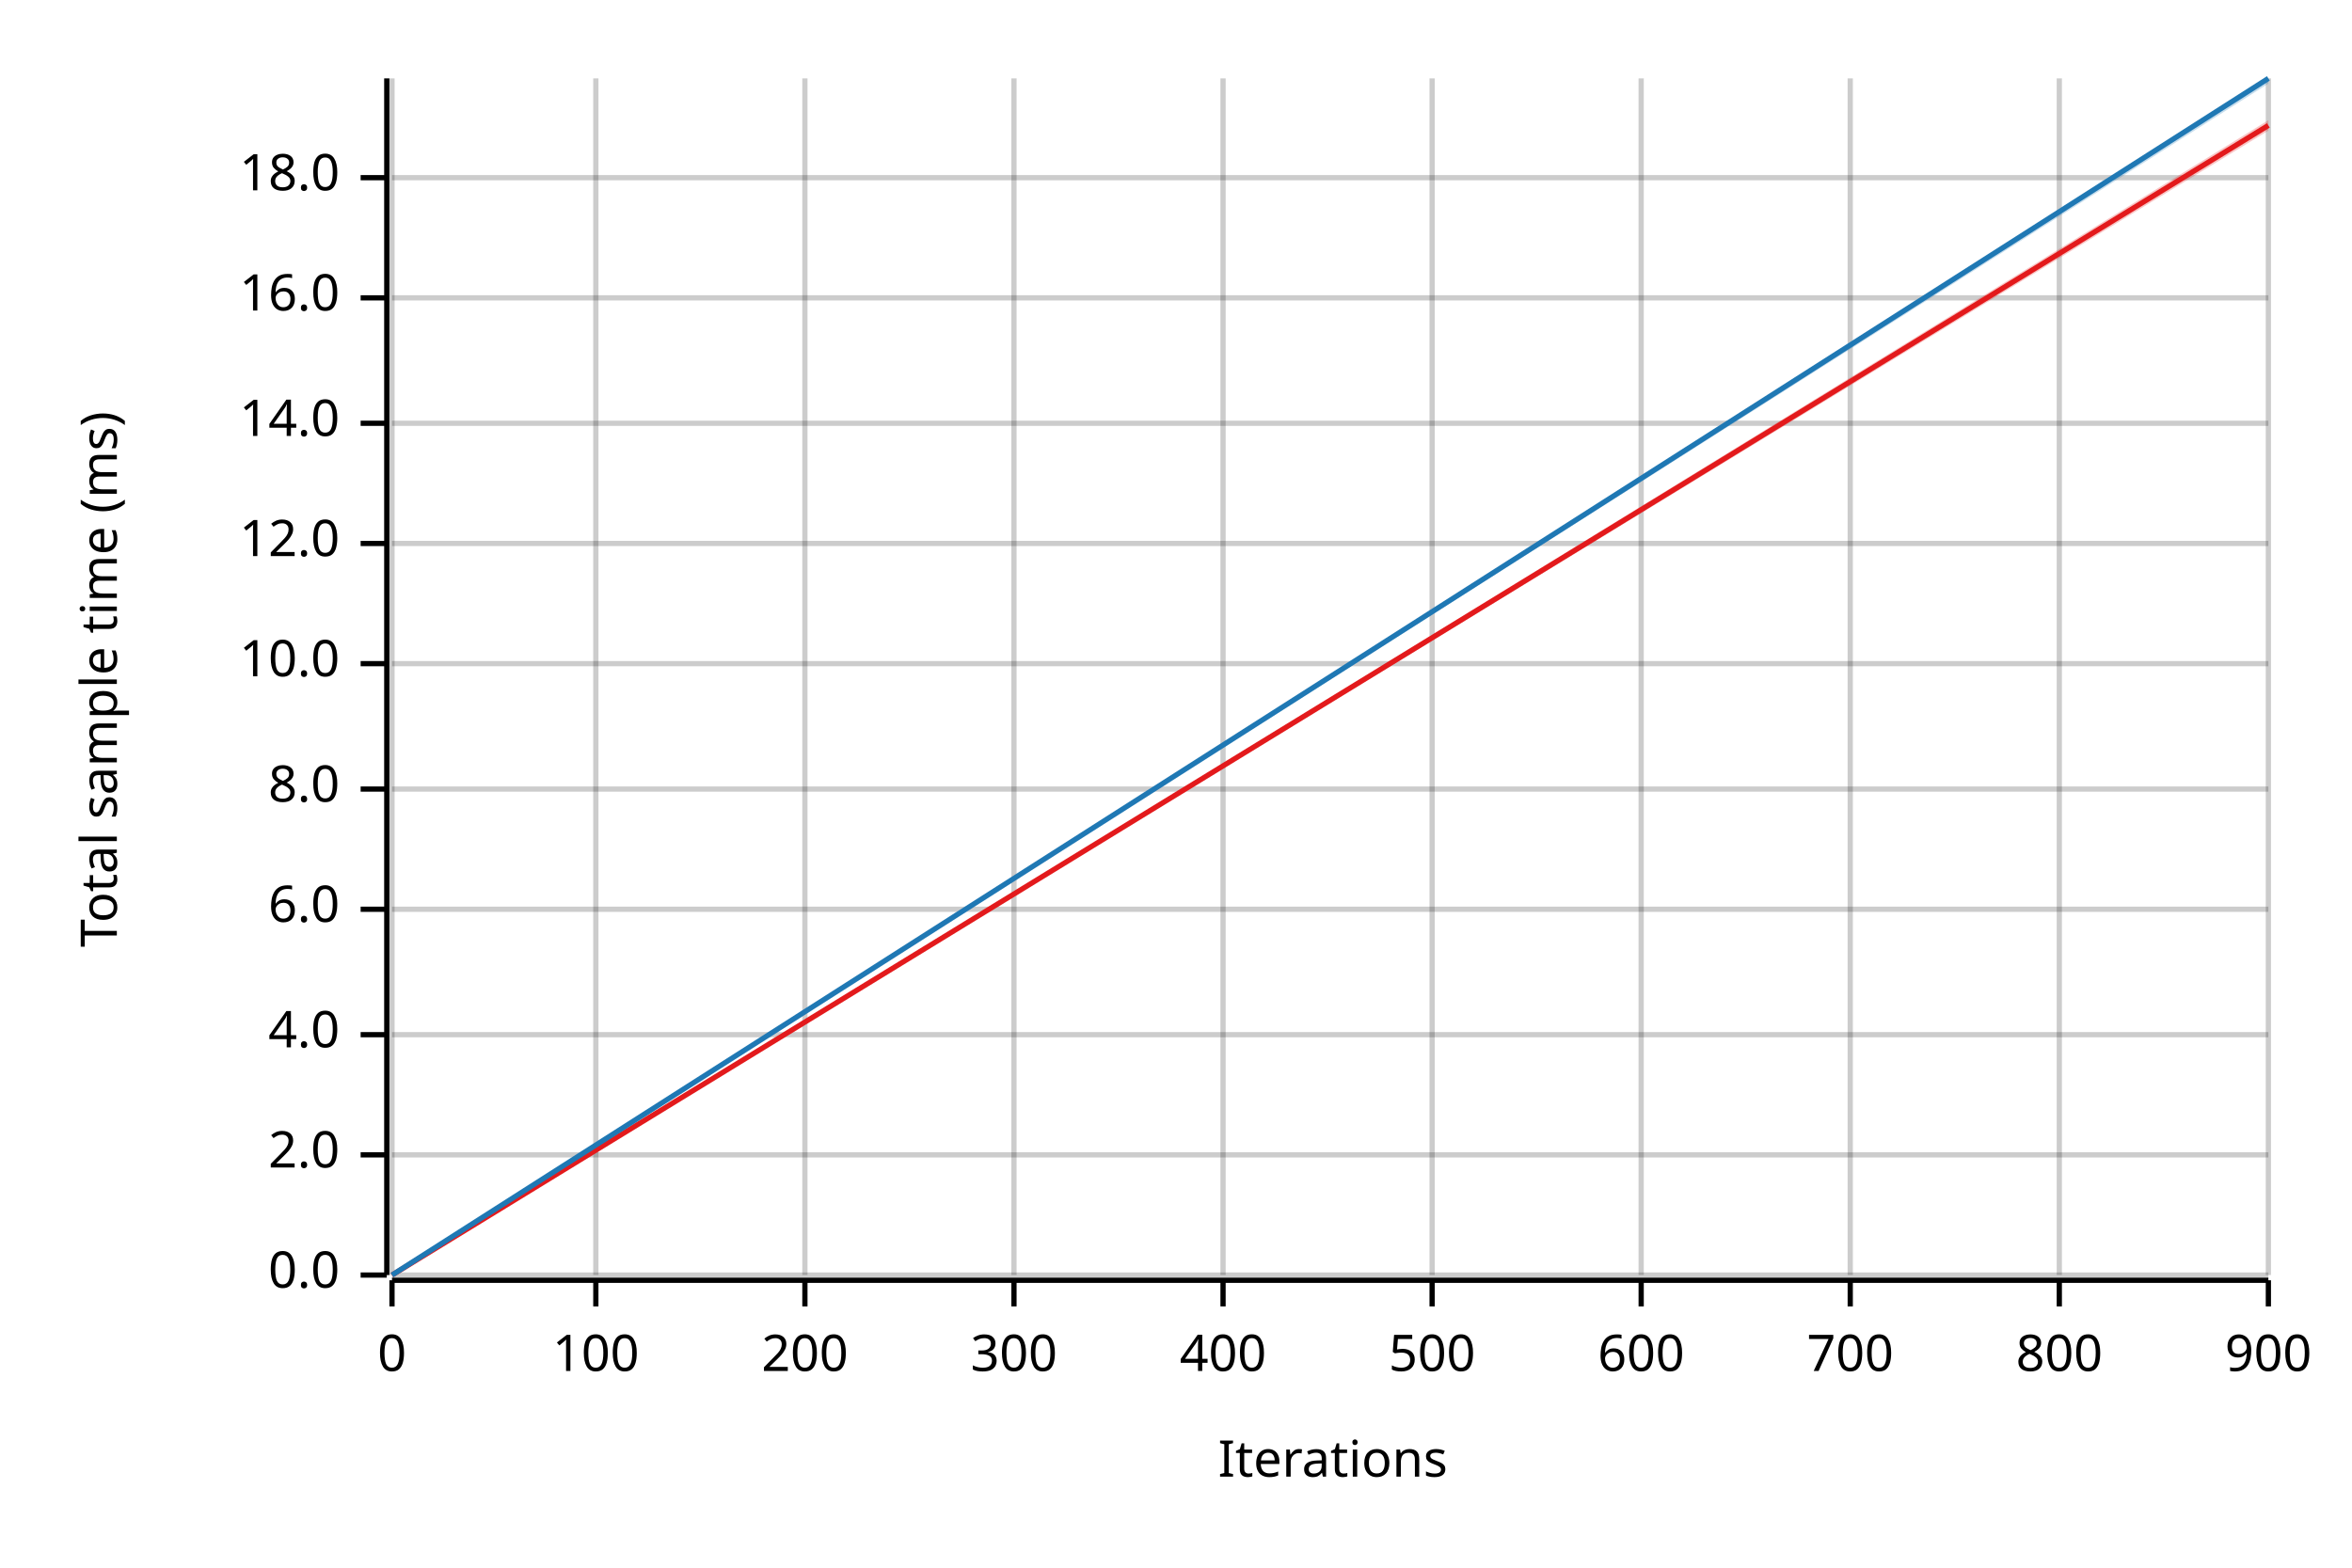
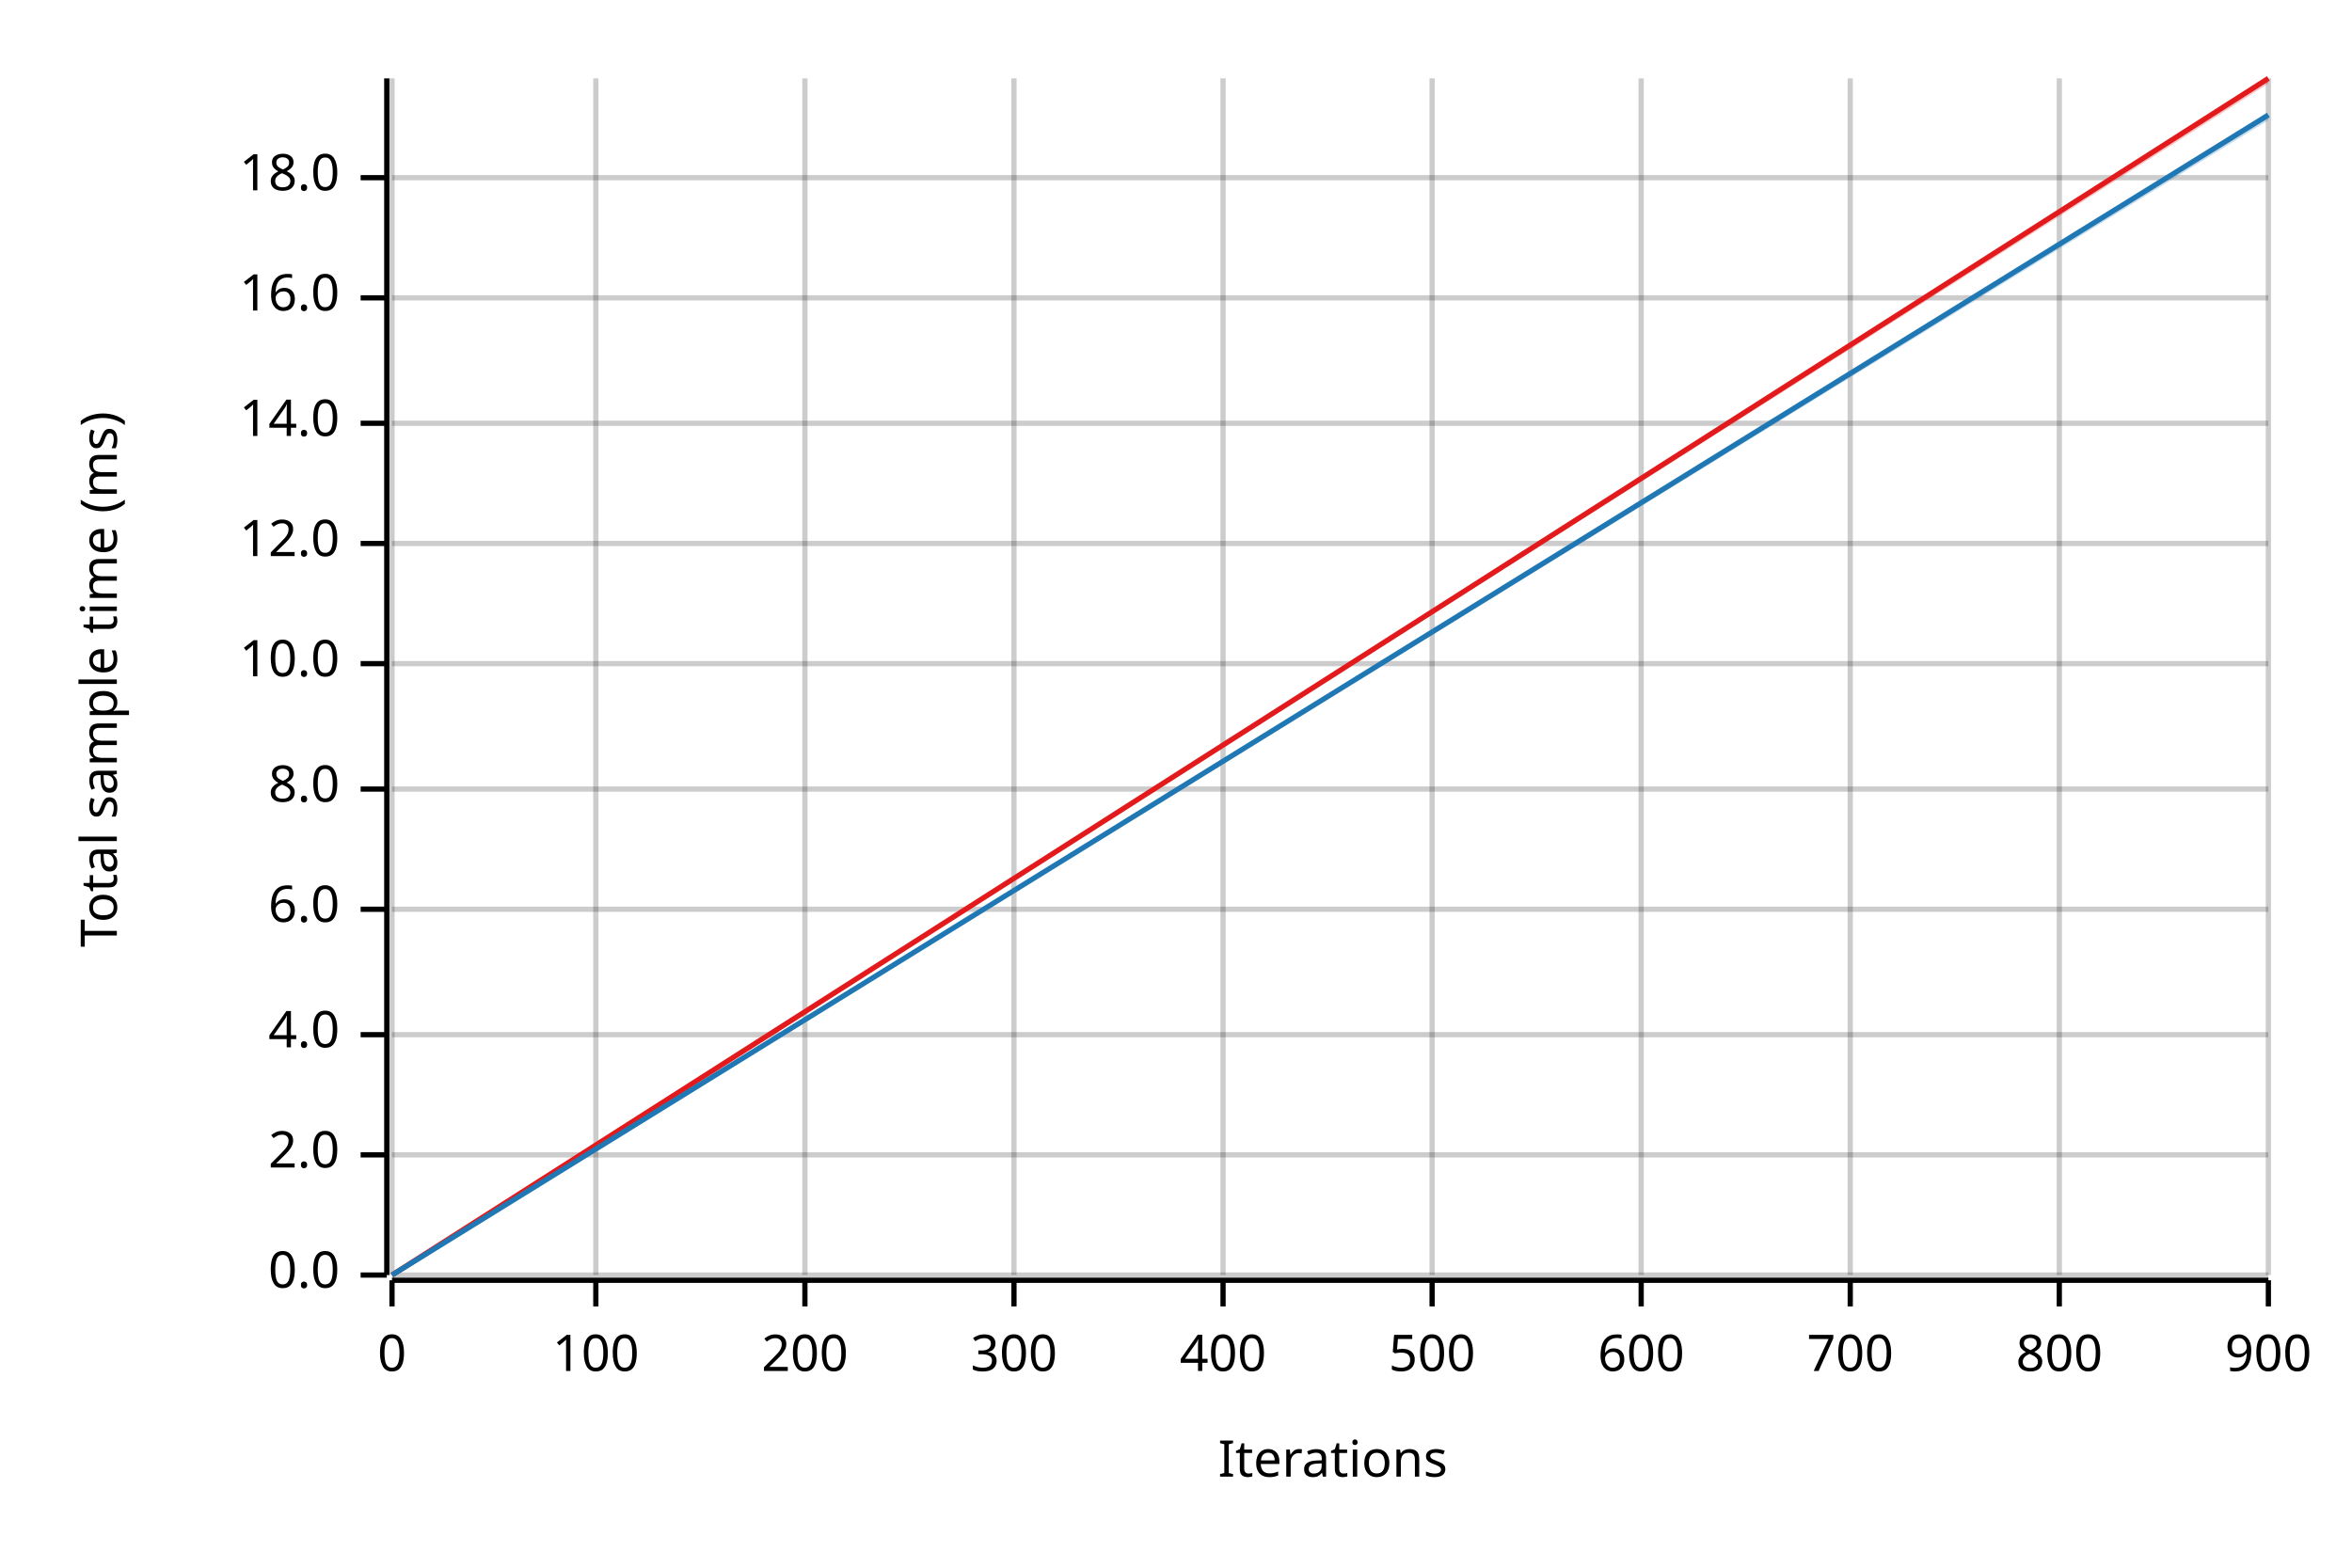
<svg xmlns="http://www.w3.org/2000/svg" width="450" height="300" viewBox="0 0 450 300">
  <text x="15" y="130" dy="0.76em" text-anchor="middle" font-family="sans-serif" font-size="9.677" opacity="1" fill="#000000" transform="rotate(270, 15, 130)">
Total sample time (ms)
</text>
  <text x="255" y="285" dy="-0.5ex" text-anchor="middle" font-family="sans-serif" font-size="9.677" opacity="1" fill="#000000">
Iterations
</text>
  <line opacity="0.2" stroke="#000000" stroke-width="1" x1="75" y1="244" x2="75" y2="15" />
  <line opacity="0.2" stroke="#000000" stroke-width="1" x1="114" y1="244" x2="114" y2="15" />
  <line opacity="0.2" stroke="#000000" stroke-width="1" x1="154" y1="244" x2="154" y2="15" />
  <line opacity="0.2" stroke="#000000" stroke-width="1" x1="194" y1="244" x2="194" y2="15" />
  <line opacity="0.2" stroke="#000000" stroke-width="1" x1="234" y1="244" x2="234" y2="15" />
  <line opacity="0.2" stroke="#000000" stroke-width="1" x1="274" y1="244" x2="274" y2="15" />
  <line opacity="0.2" stroke="#000000" stroke-width="1" x1="314" y1="244" x2="314" y2="15" />
  <line opacity="0.2" stroke="#000000" stroke-width="1" x1="354" y1="244" x2="354" y2="15" />
  <line opacity="0.2" stroke="#000000" stroke-width="1" x1="394" y1="244" x2="394" y2="15" />
  <line opacity="0.2" stroke="#000000" stroke-width="1" x1="434" y1="244" x2="434" y2="15" />
  <line opacity="0.2" stroke="#000000" stroke-width="1" x1="75" y1="244" x2="434" y2="244" />
  <line opacity="0.2" stroke="#000000" stroke-width="1" x1="75" y1="221" x2="434" y2="221" />
  <line opacity="0.2" stroke="#000000" stroke-width="1" x1="75" y1="198" x2="434" y2="198" />
  <line opacity="0.2" stroke="#000000" stroke-width="1" x1="75" y1="174" x2="434" y2="174" />
  <line opacity="0.2" stroke="#000000" stroke-width="1" x1="75" y1="151" x2="434" y2="151" />
  <line opacity="0.2" stroke="#000000" stroke-width="1" x1="75" y1="127" x2="434" y2="127" />
  <line opacity="0.2" stroke="#000000" stroke-width="1" x1="75" y1="104" x2="434" y2="104" />
  <line opacity="0.2" stroke="#000000" stroke-width="1" x1="75" y1="81" x2="434" y2="81" />
  <line opacity="0.2" stroke="#000000" stroke-width="1" x1="75" y1="57" x2="434" y2="57" />
  <line opacity="0.2" stroke="#000000" stroke-width="1" x1="75" y1="34" x2="434" y2="34" />
  <polyline fill="none" opacity="1" stroke="#000000" stroke-width="1" points="74,15 74,244 " />
  <text x="65" y="244" dy="0.5ex" text-anchor="end" font-family="sans-serif" font-size="9.677" opacity="1" fill="#000000">
0.0
</text>
  <polyline fill="none" opacity="1" stroke="#000000" stroke-width="1" points="69,244 74,244 " />
  <text x="65" y="221" dy="0.5ex" text-anchor="end" font-family="sans-serif" font-size="9.677" opacity="1" fill="#000000">
2.0
</text>
  <polyline fill="none" opacity="1" stroke="#000000" stroke-width="1" points="69,221 74,221 " />
  <text x="65" y="198" dy="0.5ex" text-anchor="end" font-family="sans-serif" font-size="9.677" opacity="1" fill="#000000">
4.0
</text>
  <polyline fill="none" opacity="1" stroke="#000000" stroke-width="1" points="69,198 74,198 " />
  <text x="65" y="174" dy="0.5ex" text-anchor="end" font-family="sans-serif" font-size="9.677" opacity="1" fill="#000000">
6.0
</text>
  <polyline fill="none" opacity="1" stroke="#000000" stroke-width="1" points="69,174 74,174 " />
  <text x="65" y="151" dy="0.5ex" text-anchor="end" font-family="sans-serif" font-size="9.677" opacity="1" fill="#000000">
8.0
</text>
  <polyline fill="none" opacity="1" stroke="#000000" stroke-width="1" points="69,151 74,151 " />
  <text x="65" y="127" dy="0.5ex" text-anchor="end" font-family="sans-serif" font-size="9.677" opacity="1" fill="#000000">
10.0
</text>
  <polyline fill="none" opacity="1" stroke="#000000" stroke-width="1" points="69,127 74,127 " />
  <text x="65" y="104" dy="0.5ex" text-anchor="end" font-family="sans-serif" font-size="9.677" opacity="1" fill="#000000">
12.0
</text>
  <polyline fill="none" opacity="1" stroke="#000000" stroke-width="1" points="69,104 74,104 " />
  <text x="65" y="81" dy="0.5ex" text-anchor="end" font-family="sans-serif" font-size="9.677" opacity="1" fill="#000000">
14.0
</text>
  <polyline fill="none" opacity="1" stroke="#000000" stroke-width="1" points="69,81 74,81 " />
  <text x="65" y="57" dy="0.5ex" text-anchor="end" font-family="sans-serif" font-size="9.677" opacity="1" fill="#000000">
16.0
</text>
  <polyline fill="none" opacity="1" stroke="#000000" stroke-width="1" points="69,57 74,57 " />
  <text x="65" y="34" dy="0.5ex" text-anchor="end" font-family="sans-serif" font-size="9.677" opacity="1" fill="#000000">
18.0
</text>
  <polyline fill="none" opacity="1" stroke="#000000" stroke-width="1" points="69,34 74,34 " />
  <polyline fill="none" opacity="1" stroke="#000000" stroke-width="1" points="75,245 434,245 " />
  <text x="75" y="255" dy="0.76em" text-anchor="middle" font-family="sans-serif" font-size="9.677" opacity="1" fill="#000000">
0
</text>
  <polyline fill="none" opacity="1" stroke="#000000" stroke-width="1" points="75,245 75,250 " />
  <text x="114" y="255" dy="0.76em" text-anchor="middle" font-family="sans-serif" font-size="9.677" opacity="1" fill="#000000">
100
</text>
  <polyline fill="none" opacity="1" stroke="#000000" stroke-width="1" points="114,245 114,250 " />
  <text x="154" y="255" dy="0.76em" text-anchor="middle" font-family="sans-serif" font-size="9.677" opacity="1" fill="#000000">
200
</text>
  <polyline fill="none" opacity="1" stroke="#000000" stroke-width="1" points="154,245 154,250 " />
  <text x="194" y="255" dy="0.76em" text-anchor="middle" font-family="sans-serif" font-size="9.677" opacity="1" fill="#000000">
300
</text>
  <polyline fill="none" opacity="1" stroke="#000000" stroke-width="1" points="194,245 194,250 " />
  <text x="234" y="255" dy="0.76em" text-anchor="middle" font-family="sans-serif" font-size="9.677" opacity="1" fill="#000000">
400
</text>
  <polyline fill="none" opacity="1" stroke="#000000" stroke-width="1" points="234,245 234,250 " />
  <text x="274" y="255" dy="0.76em" text-anchor="middle" font-family="sans-serif" font-size="9.677" opacity="1" fill="#000000">
500
</text>
  <polyline fill="none" opacity="1" stroke="#000000" stroke-width="1" points="274,245 274,250 " />
  <text x="314" y="255" dy="0.76em" text-anchor="middle" font-family="sans-serif" font-size="9.677" opacity="1" fill="#000000">
600
</text>
  <polyline fill="none" opacity="1" stroke="#000000" stroke-width="1" points="314,245 314,250 " />
  <text x="354" y="255" dy="0.76em" text-anchor="middle" font-family="sans-serif" font-size="9.677" opacity="1" fill="#000000">
700
</text>
  <polyline fill="none" opacity="1" stroke="#000000" stroke-width="1" points="354,245 354,250 " />
  <text x="394" y="255" dy="0.76em" text-anchor="middle" font-family="sans-serif" font-size="9.677" opacity="1" fill="#000000">
800
</text>
  <polyline fill="none" opacity="1" stroke="#000000" stroke-width="1" points="394,245 394,250 " />
  <text x="434" y="255" dy="0.76em" text-anchor="middle" font-family="sans-serif" font-size="9.677" opacity="1" fill="#000000">
900
</text>
  <polyline fill="none" opacity="1" stroke="#000000" stroke-width="1" points="434,245 434,250 " />
-   <polyline fill="none" opacity="1" stroke="#E31A1C" stroke-width="1" points="75,244 434,24 " />
-   <polygon opacity="0.25" fill="#E31A1C" points="75,244 434,25 434,23 " />
-   <polyline fill="none" opacity="1" stroke="#1F78B4" stroke-width="1" points="75,244 434,15 " />
-   <polygon opacity="0.25" fill="#1F78B4" points="75,244 434,16 434,15 " />
+   <polyline fill="none" opacity="1" stroke="#E31A1C" stroke-width="1" points="75,244 434,15 " />
+   <polygon opacity="0.25" fill="#E31A1C" points="75,244 434,16 434,15 " />
+   <polyline fill="none" opacity="1" stroke="#1F78B4" stroke-width="1" points="75,244 434,22 " />
+   <polygon opacity="0.25" fill="#1F78B4" points="75,244 434,23 434,22 " />
</svg>
